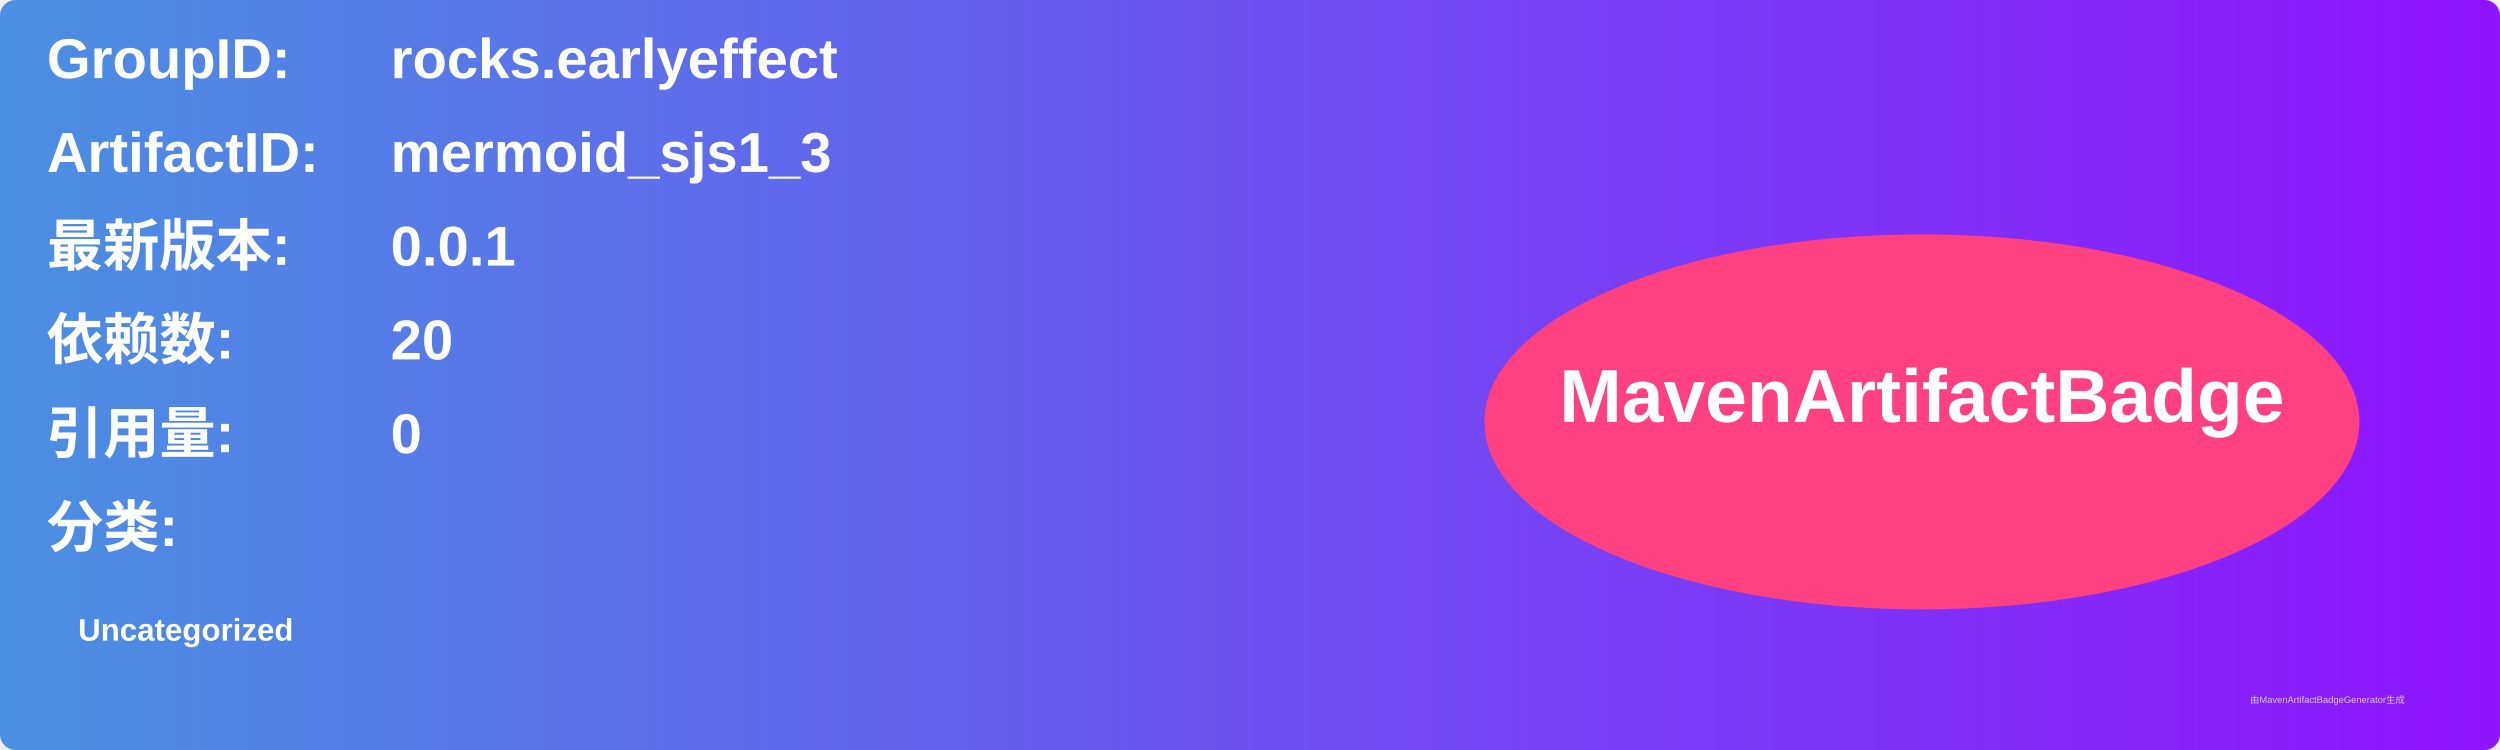
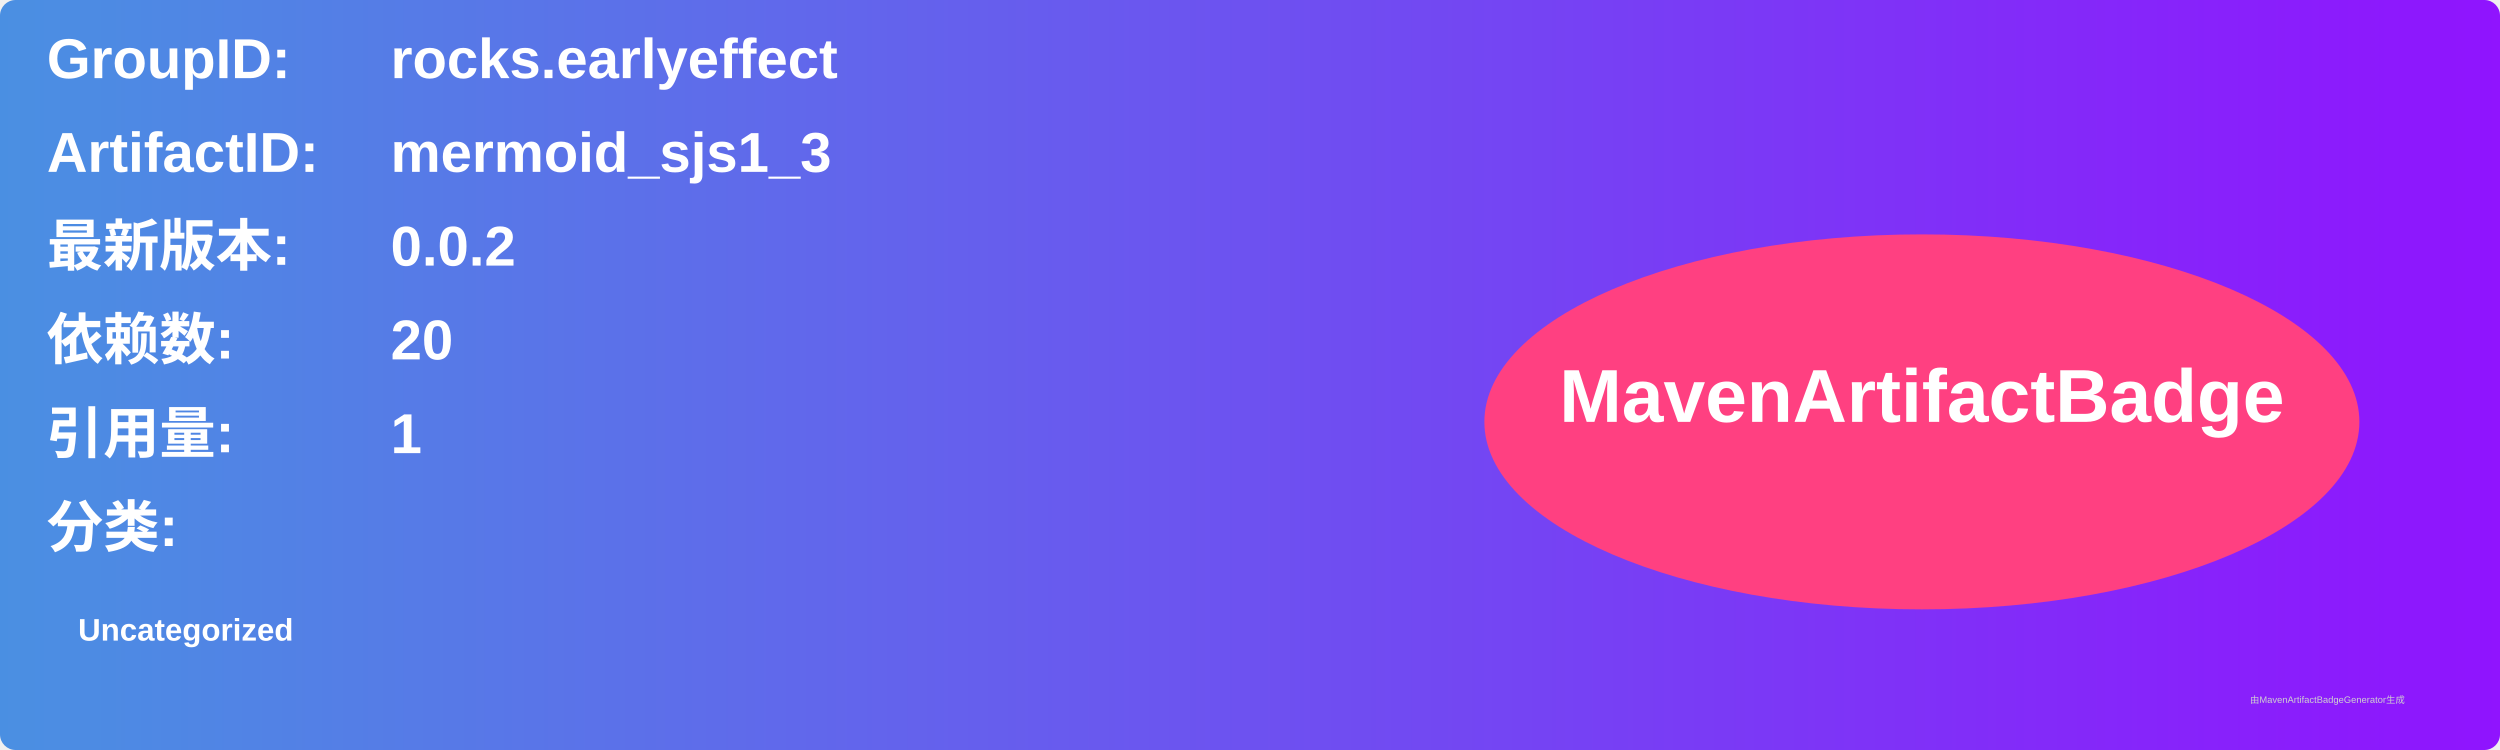
<svg xmlns="http://www.w3.org/2000/svg" width="800" height="240" viewBox="0 0 800 240">
  <linearGradient id="grad" x1="0%" y1="0%" x2="100%" y2="0%">
    <stop offset="0%" stop-color="#4a90e2" />
    <stop offset="100%" stop-color="#9013fe" />
  </linearGradient>
  <rect width="100%" height="100%" rx="5" ry="5" fill="url(#grad)" />
  <g transform="translate(15, 15)">
    <text x="0" y="10" font-family="Arial" font-size="18" fill="white" font-weight="bold" width="260">GroupID:</text>
    <text x="110" y="10" font-family="Arial" font-size="18" fill="white" font-weight="bold" width="460">rocks.earlyeffect</text>
    <text x="0" y="40" font-family="Arial" font-size="18" fill="white" font-weight="bold" width="260">ArtifactID:</text>
    <text x="110" y="40" font-family="Arial" font-size="18" fill="white" font-weight="bold" width="460">mermoid_sjs1_3</text>
    <text x="0" y="70" font-family="Arial" font-size="18" fill="white" font-weight="bold">最新版本:</text>
    <text x="110" y="70" font-family="Arial" font-size="18" fill="white" font-weight="bold">
-       <tspan font-weight="bold">0.0.1</tspan>
+       <tspan font-weight="bold">0.0.2</tspan>
    </text>
    <text x="0" y="100" font-family="Arial" font-size="18" fill="white" font-weight="bold">依赖数: </text>
    <text x="110" y="100" font-family="Arial" font-size="18" fill="white">
      <tspan font-weight="bold">20</tspan>
    </text>
    <text x="0" y="130" font-family="Arial" font-size="18" fill="white" font-weight="bold">引用量: </text>
    <text x="110" y="130" font-family="Arial" font-size="18" fill="white">
-       <tspan font-weight="bold">0</tspan>
+       <tspan font-weight="bold">1</tspan>
    </text>
    <text x="0" y="160" font-family="Arial" font-size="18" fill="white" font-weight="bold">分类:</text>
    <text x="10" y="190" font-family="Arial" font-size="10" fill="white">
      <tspan font-weight="bold">Uncategorized</tspan>
    </text>
    <ellipse cx="600" cy="120" rx="140" ry="60" fill="#ff4081" />
    <text x="600" y="120" text-anchor="middle" font-family="Arial" font-size="24" fill="white" font-weight="bold">MavenArtifactBadge</text>
  </g>
  <text x="720" y="225" font-family="Arial" font-size="3" fill="#d0d0d0">由MavenArtifactBadgeGenerator生成</text>
</svg>
